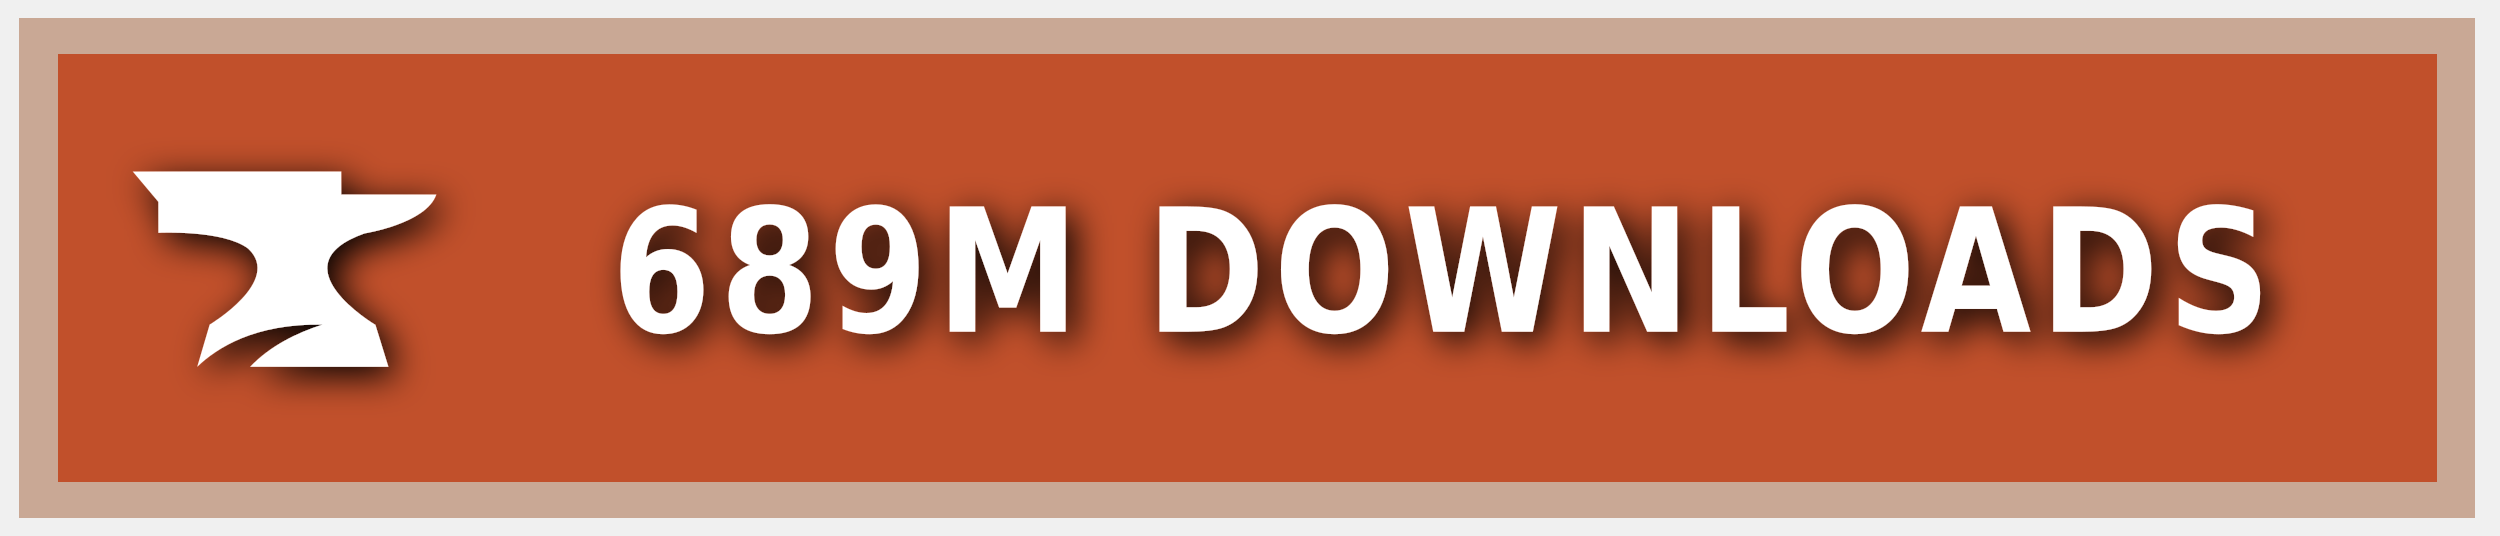
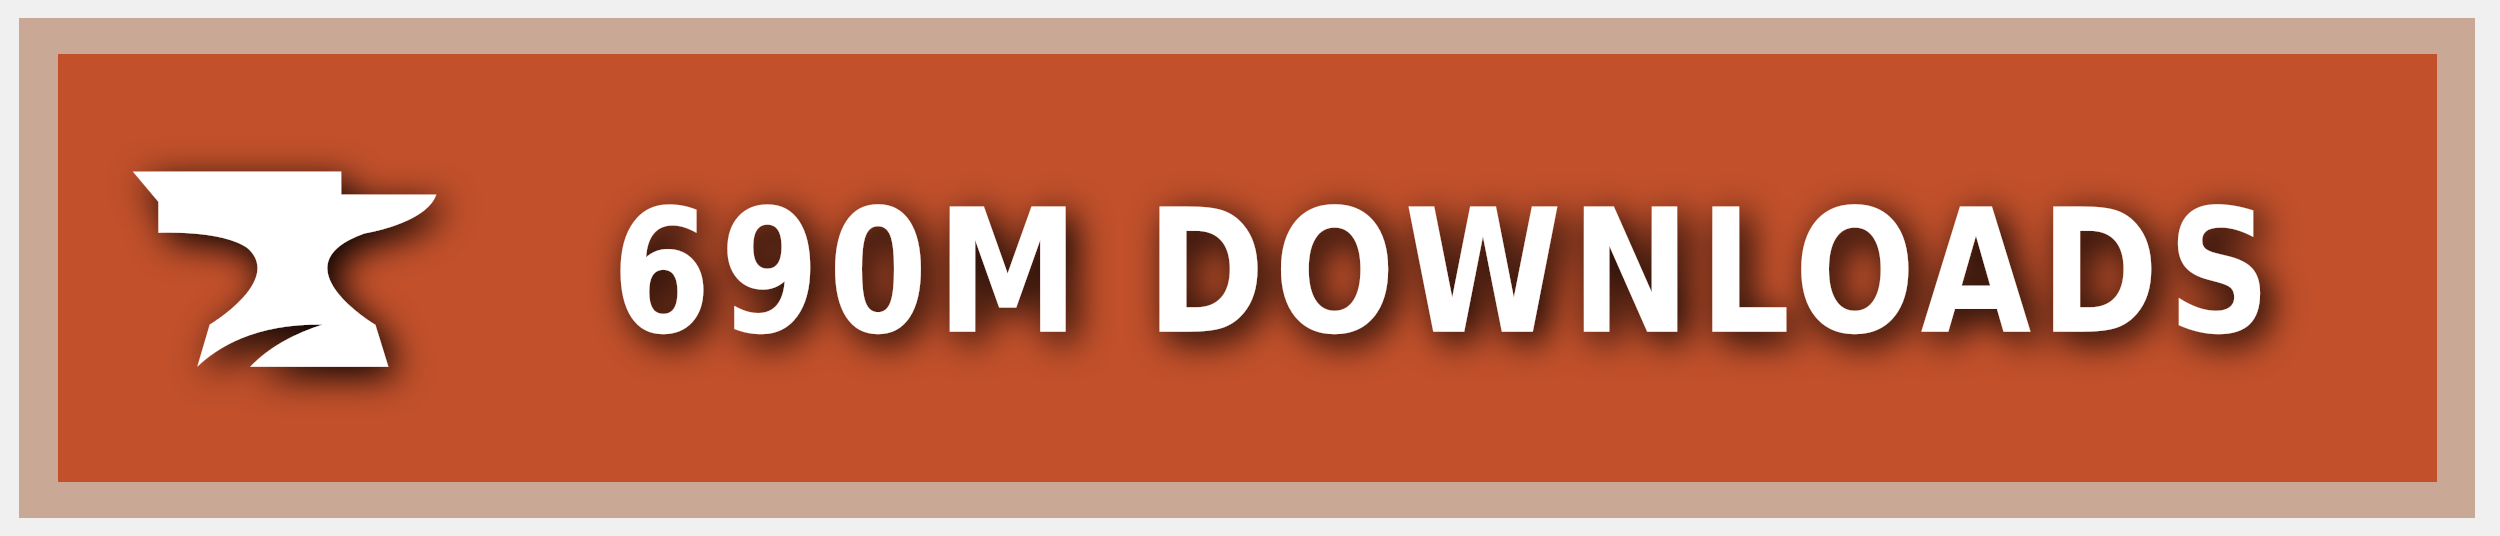
<svg xmlns="http://www.w3.org/2000/svg" xmlns:ns1="https://boxy-svg.com" width="140" height="30" role="img" aria-label="CURSEFORGE">
  <style> g:not(.noshadow) { filter: drop-shadow(0.5px 0.5px 1.0px black); } </style>
  <defs>
    <ns1:guide x="121.656" y="10.118" angle="90" />
    <ns1:guide x="127.198" y="17.628" angle="90" />
    <ns1:guide x="8.199" y="-3.08" angle="0" />
    <ns1:guide x="20.449" y="-4.101" angle="0" />
  </defs>
  <g class="noshadow" shape-rendering="crispEdges" style="" transform="matrix(1.074564, 0, 0, 1, 0, 0)">
    <rect x="1" y="1" width="128" height="28" style="fill: #F16436;" />
    <rect x="1" y="1" width="128" height="28" style="fill: rgba(0, 0, 0, 0.2);" />
    <rect x="2" y="2" width="126" height="26" style="fill: none; stroke-width:2px; stroke: rgba(211, 255, 255, 0.5);" />
  </g>
  <g style="" transform="matrix(1, 0, 0, 1, 1, 1)">
    <path class="st1" d="M 19.416 12.071 C 19.416 12.071 22.882 11.52 23.433 9.895 L 18.11 9.895 L 18.11 8.604 L 6.433 8.604 L 7.868 10.301 L 7.868 12.041 C 7.868 12.041 11.495 11.853 12.903 12.927 C 14.832 14.74 10.741 17.177 10.741 17.177 L 10.044 19.541 C 11.147 18.482 13.236 17.119 17.065 17.177 C 15.615 17.641 14.135 18.366 13.005 19.541 L 20.75 19.541 L 20.024 17.191 C 20.01 17.191 14.396 13.841 19.416 12.071 Z" style="fill: rgb(255, 255, 255);" />
  </g>
  <g fill="#fff" text-anchor="middle" font-family="Verdana,Geneva,DejaVu Sans,sans-serif" text-rendering="geometricPrecision" font-size="100" transform="matrix(1, 0, 0, 1, 13, 0)">
-     <text style="font-size: 80px; font-weight: 700; white-space: pre;" transform="matrix(0.1, 0, 0, 0.120296, 0, -3.678133)" x="677" y="185" letter-spacing="5">689M DOWNLOADS</text>
+     <text style="font-size: 80px; font-weight: 700; white-space: pre;" transform="matrix(0.1, 0, 0, 0.120296, 0, -3.678133)" x="677" y="185" letter-spacing="5">690M DOWNLOADS</text>
  </g>
</svg>
